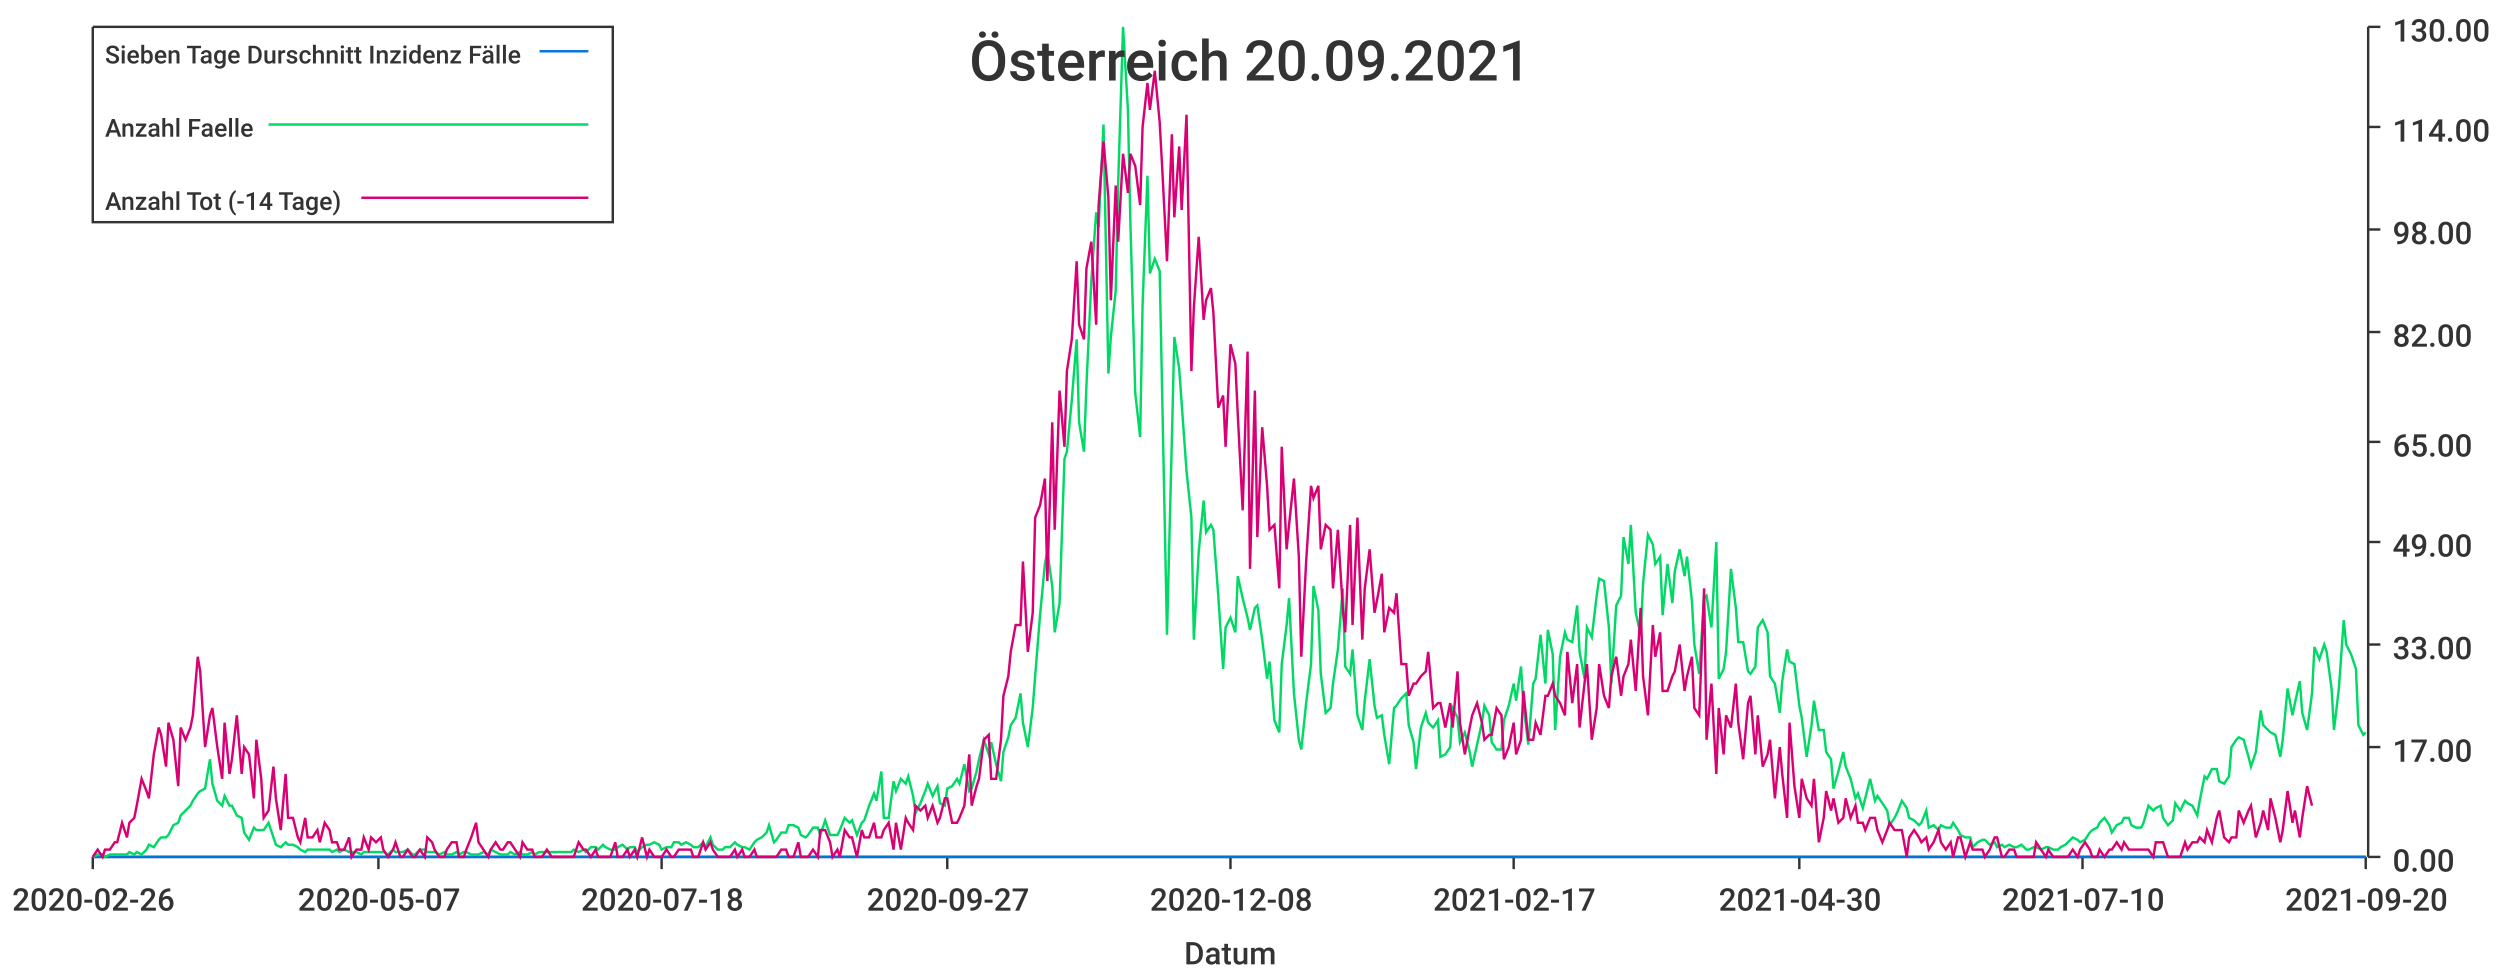
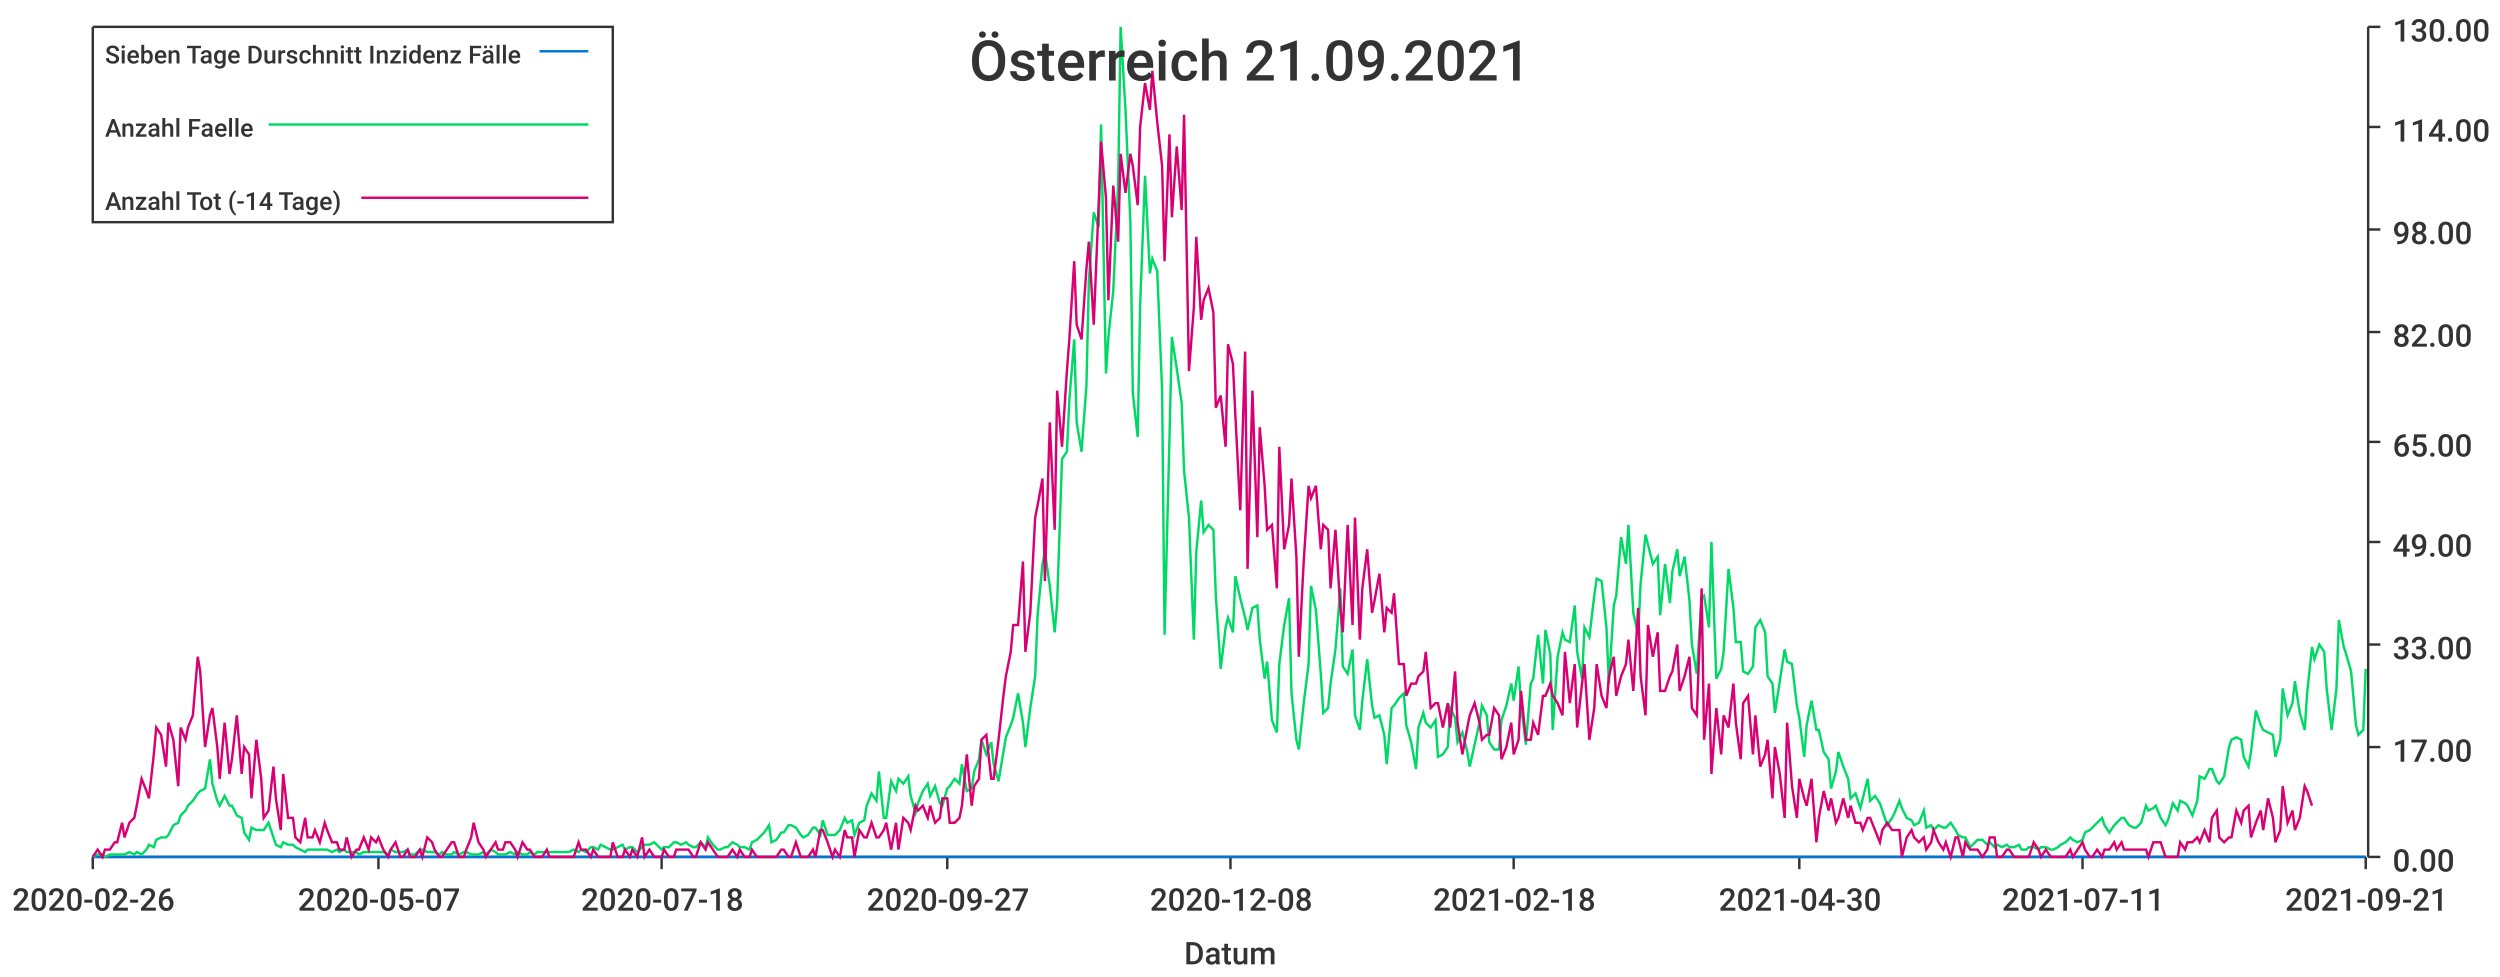
<svg xmlns="http://www.w3.org/2000/svg" width="1024" height="400">\n<path d="M 0 0 L 1024 0 L 1024 400 L 0 400 L 0 0" style="stroke-width:0;stroke:rgba(255,255,255,1.0);fill:rgba(255,255,255,1.0)" />
  <path d="M 38 11 L 969 11 L 969 351 L 38 351 L 38 11" style="stroke-width:0;stroke:rgba(255,255,255,1.0);fill:rgba(255,255,255,1.0)" />
  <path d="M 38 351 L 969 351" style="stroke-width:1;stroke:rgba(51,51,51,1.0);fill:none" />
  <path d="M 38 351 L 38 356" style="stroke-width:1;stroke:rgba(51,51,51,1.0);fill:none" />
  <text x="5" y="373" style="stroke-width:0;stroke:none;fill:rgba(51,51,51,1.0);font-size:12.8px;font-family:'Roboto Medium',sans-serif">2020-02-26</text>
  <path d="M 155 351 L 155 356" style="stroke-width:1;stroke:rgba(51,51,51,1.0);fill:none" />
  <text x="122" y="373" style="stroke-width:0;stroke:none;fill:rgba(51,51,51,1.0);font-size:12.8px;font-family:'Roboto Medium',sans-serif">2020-05-07</text>
  <path d="M 271 351 L 271 356" style="stroke-width:1;stroke:rgba(51,51,51,1.0);fill:none" />
  <text x="238" y="373" style="stroke-width:0;stroke:none;fill:rgba(51,51,51,1.0);font-size:12.8px;font-family:'Roboto Medium',sans-serif">2020-07-18</text>
  <path d="M 388 351 L 388 356" style="stroke-width:1;stroke:rgba(51,51,51,1.0);fill:none" />
  <text x="355" y="373" style="stroke-width:0;stroke:none;fill:rgba(51,51,51,1.0);font-size:12.8px;font-family:'Roboto Medium',sans-serif">2020-09-27</text>
  <path d="M 504 351 L 504 356" style="stroke-width:1;stroke:rgba(51,51,51,1.0);fill:none" />
  <text x="471" y="373" style="stroke-width:0;stroke:none;fill:rgba(51,51,51,1.0);font-size:12.8px;font-family:'Roboto Medium',sans-serif">2020-12-08</text>
  <path d="M 620 351 L 620 356" style="stroke-width:1;stroke:rgba(51,51,51,1.0);fill:none" />
-   <text x="587" y="373" style="stroke-width:0;stroke:none;fill:rgba(51,51,51,1.0);font-size:12.8px;font-family:'Roboto Medium',sans-serif">2021-02-17</text>
+   <text x="587" y="373" style="stroke-width:0;stroke:none;fill:rgba(51,51,51,1.0);font-size:12.8px;font-family:'Roboto Medium',sans-serif">2021-02-18</text>
  <path d="M 737 351 L 737 356" style="stroke-width:1;stroke:rgba(51,51,51,1.0);fill:none" />
  <text x="704" y="373" style="stroke-width:0;stroke:none;fill:rgba(51,51,51,1.0);font-size:12.8px;font-family:'Roboto Medium',sans-serif">2021-04-30</text>
  <path d="M 853 351 L 853 356" style="stroke-width:1;stroke:rgba(51,51,51,1.0);fill:none" />
-   <text x="820" y="373" style="stroke-width:0;stroke:none;fill:rgba(51,51,51,1.0);font-size:12.8px;font-family:'Roboto Medium',sans-serif">2021-07-10</text>
+   <text x="820" y="373" style="stroke-width:0;stroke:none;fill:rgba(51,51,51,1.0);font-size:12.8px;font-family:'Roboto Medium',sans-serif">2021-07-11</text>
  <path d="M 969 351 L 969 356" style="stroke-width:1;stroke:rgba(51,51,51,1.0);fill:none" />
-   <text x="936" y="373" style="stroke-width:0;stroke:none;fill:rgba(51,51,51,1.0);font-size:12.8px;font-family:'Roboto Medium',sans-serif">2021-09-20</text>
+   <text x="936" y="373" style="stroke-width:0;stroke:none;fill:rgba(51,51,51,1.0);font-size:12.8px;font-family:'Roboto Medium',sans-serif">2021-09-21</text>
  <text x="485" y="395" style="stroke-width:0;stroke:none;fill:rgba(51,51,51,1.0);font-size:12.8px;font-family:'Roboto Medium',sans-serif">Datum</text>
  <path d="M 970 351 L 970 11" style="stroke-width:1;stroke:rgba(51,51,51,1.0);fill:none" />
  <path d="M 970 351 L 975 351" style="stroke-width:1;stroke:rgba(51,51,51,1.0);fill:none" />
  <text x="980" y="357" style="stroke-width:0;stroke:none;fill:rgba(51,51,51,1.0);font-size:12.8px;font-family:'Roboto Medium',sans-serif">0.00</text>
  <path d="M 970 306 L 975 306" style="stroke-width:1;stroke:rgba(51,51,51,1.0);fill:none" />
  <text x="980" y="312" style="stroke-width:0;stroke:none;fill:rgba(51,51,51,1.0);font-size:12.8px;font-family:'Roboto Medium',sans-serif">17.00</text>
  <path d="M 970 264 L 975 264" style="stroke-width:1;stroke:rgba(51,51,51,1.0);fill:none" />
  <text x="980" y="270" style="stroke-width:0;stroke:none;fill:rgba(51,51,51,1.0);font-size:12.8px;font-family:'Roboto Medium',sans-serif">33.00</text>
  <path d="M 970 222 L 975 222" style="stroke-width:1;stroke:rgba(51,51,51,1.0);fill:none" />
  <text x="980" y="228" style="stroke-width:0;stroke:none;fill:rgba(51,51,51,1.0);font-size:12.8px;font-family:'Roboto Medium',sans-serif">49.00</text>
  <path d="M 970 181 L 975 181" style="stroke-width:1;stroke:rgba(51,51,51,1.0);fill:none" />
  <text x="980" y="187" style="stroke-width:0;stroke:none;fill:rgba(51,51,51,1.0);font-size:12.8px;font-family:'Roboto Medium',sans-serif">65.00</text>
  <path d="M 970 136 L 975 136" style="stroke-width:1;stroke:rgba(51,51,51,1.0);fill:none" />
  <text x="980" y="142" style="stroke-width:0;stroke:none;fill:rgba(51,51,51,1.0);font-size:12.8px;font-family:'Roboto Medium',sans-serif">82.00</text>
  <path d="M 970 94 L 975 94" style="stroke-width:1;stroke:rgba(51,51,51,1.0);fill:none" />
  <text x="980" y="100" style="stroke-width:0;stroke:none;fill:rgba(51,51,51,1.0);font-size:12.8px;font-family:'Roboto Medium',sans-serif">98.00</text>
  <path d="M 970 52 L 975 52" style="stroke-width:1;stroke:rgba(51,51,51,1.0);fill:none" />
  <text x="980" y="58" style="stroke-width:0;stroke:none;fill:rgba(51,51,51,1.0);font-size:12.8px;font-family:'Roboto Medium',sans-serif">114.00</text>
  <path d="M 970 11 L 975 11" style="stroke-width:1;stroke:rgba(51,51,51,1.0);fill:none" />
  <text x="980" y="17" style="stroke-width:0;stroke:none;fill:rgba(51,51,51,1.0);font-size:12.8px;font-family:'Roboto Medium',sans-serif">130.00</text>
-   <path d="M 38 351 L 40 351 L 42 351 L 43 351 L 45 351 L 47 351 L 48 351 L 50 351 L 52 351 L 53 351 L 55 351 L 56 351 L 58 351 L 60 351 L 61 351 L 63 351 L 65 351 L 66 351 L 68 351 L 69 351 L 71 351 L 73 351 L 74 351 L 76 351 L 78 351 L 79 351 L 81 351 L 82 351 L 84 351 L 86 351 L 87 351 L 89 351 L 91 351 L 92 351 L 94 351 L 95 351 L 97 351 L 99 351 L 100 351 L 102 351 L 104 351 L 105 351 L 107 351 L 108 351 L 110 351 L 112 351 L 113 351 L 115 351 L 117 351 L 118 351 L 120 351 L 122 351 L 123 351 L 125 351 L 126 351 L 128 351 L 130 351 L 131 351 L 133 351 L 135 351 L 136 351 L 138 351 L 139 351 L 141 351 L 143 351 L 144 351 L 146 351 L 148 351 L 149 351 L 151 351 L 152 351 L 154 351 L 156 351 L 157 351 L 159 351 L 161 351 L 162 351 L 164 351 L 165 351 L 167 351 L 169 351 L 170 351 L 172 351 L 174 351 L 175 351 L 177 351 L 178 351 L 180 351 L 182 351 L 183 351 L 185 351 L 187 351 L 188 351 L 190 351 L 191 351 L 193 351 L 195 351 L 196 351 L 198 351 L 200 351 L 201 351 L 203 351 L 205 351 L 206 351 L 208 351 L 209 351 L 211 351 L 213 351 L 214 351 L 216 351 L 218 351 L 219 351 L 221 351 L 222 351 L 224 351 L 226 351 L 227 351 L 229 351 L 231 351 L 232 351 L 234 351 L 235 351 L 237 351 L 239 351 L 240 351 L 242 351 L 244 351 L 245 351 L 247 351 L 248 351 L 250 351 L 252 351 L 253 351 L 255 351 L 257 351 L 258 351 L 260 351 L 261 351 L 263 351 L 265 351 L 266 351 L 268 351 L 270 351 L 271 351 L 273 351 L 275 351 L 276 351 L 278 351 L 279 351 L 281 351 L 283 351 L 284 351 L 286 351 L 288 351 L 289 351 L 291 351 L 292 351 L 294 351 L 296 351 L 297 351 L 299 351 L 301 351 L 302 351 L 304 351 L 305 351 L 307 351 L 309 351 L 310 351 L 312 351 L 314 351 L 315 351 L 317 351 L 318 351 L 320 351 L 322 351 L 323 351 L 325 351 L 327 351 L 328 351 L 330 351 L 331 351 L 333 351 L 335 351 L 336 351 L 338 351 L 340 351 L 341 351 L 343 351 L 344 351 L 346 351 L 348 351 L 349 351 L 351 351 L 353 351 L 354 351 L 356 351 L 358 351 L 359 351 L 361 351 L 362 351 L 364 351 L 366 351 L 367 351 L 369 351 L 371 351 L 372 351 L 374 351 L 375 351 L 377 351 L 379 351 L 380 351 L 382 351 L 384 351 L 385 351 L 387 351 L 388 351 L 390 351 L 392 351 L 393 351 L 395 351 L 397 351 L 398 351 L 400 351 L 401 351 L 403 351 L 405 351 L 406 351 L 408 351 L 410 351 L 411 351 L 413 351 L 414 351 L 416 351 L 418 351 L 419 351 L 421 351 L 423 351 L 424 351 L 426 351 L 428 351 L 429 351 L 431 351 L 432 351 L 434 351 L 436 351 L 437 351 L 439 351 L 441 351 L 442 351 L 444 351 L 445 351 L 447 351 L 449 351 L 450 351 L 452 351 L 454 351 L 455 351 L 457 351 L 458 351 L 460 351 L 462 351 L 463 351 L 465 351 L 467 351 L 468 351 L 470 351 L 471 351 L 473 351 L 475 351 L 476 351 L 478 351 L 480 351 L 481 351 L 483 351 L 484 351 L 486 351 L 488 351 L 489 351 L 491 351 L 493 351 L 494 351 L 496 351 L 497 351 L 499 351 L 501 351 L 502 351 L 504 351 L 506 351 L 507 351 L 509 351 L 511 351 L 512 351 L 514 351 L 515 351 L 517 351 L 519 351 L 520 351 L 522 351 L 524 351 L 525 351 L 527 351 L 528 351 L 530 351 L 532 351 L 533 351 L 535 351 L 537 351 L 538 351 L 540 351 L 541 351 L 543 351 L 545 351 L 546 351 L 548 351 L 550 351 L 551 351 L 553 351 L 554 351 L 556 351 L 558 351 L 559 351 L 561 351 L 563 351 L 564 351 L 566 351 L 567 351 L 569 351 L 571 351 L 572 351 L 574 351 L 576 351 L 577 351 L 579 351 L 580 351 L 582 351 L 584 351 L 585 351 L 587 351 L 589 351 L 590 351 L 592 351 L 594 351 L 595 351 L 597 351 L 598 351 L 600 351 L 602 351 L 603 351 L 605 351 L 607 351 L 608 351 L 610 351 L 611 351 L 613 351 L 615 351 L 616 351 L 618 351 L 620 351 L 621 351 L 623 351 L 624 351 L 626 351 L 628 351 L 629 351 L 631 351 L 633 351 L 634 351 L 636 351 L 637 351 L 639 351 L 641 351 L 642 351 L 644 351 L 646 351 L 647 351 L 649 351 L 650 351 L 652 351 L 654 351 L 655 351 L 657 351 L 659 351 L 660 351 L 662 351 L 664 351 L 665 351 L 667 351 L 668 351 L 670 351 L 672 351 L 673 351 L 675 351 L 677 351 L 678 351 L 680 351 L 681 351 L 683 351 L 685 351 L 686 351 L 688 351 L 690 351 L 691 351 L 693 351 L 694 351 L 696 351 L 698 351 L 699 351 L 701 351 L 703 351 L 704 351 L 706 351 L 707 351 L 709 351 L 711 351 L 712 351 L 714 351 L 716 351 L 717 351 L 719 351 L 720 351 L 722 351 L 724 351 L 725 351 L 727 351 L 729 351 L 730 351 L 732 351 L 733 351 L 735 351 L 737 351 L 738 351 L 740 351 L 742 351 L 743 351 L 745 351 L 747 351 L 748 351 L 750 351 L 751 351 L 753 351 L 755 351 L 756 351 L 758 351 L 760 351 L 761 351 L 763 351 L 764 351 L 766 351 L 768 351 L 769 351 L 771 351 L 773 351 L 774 351 L 776 351 L 777 351 L 779 351 L 781 351 L 782 351 L 784 351 L 786 351 L 787 351 L 789 351 L 790 351 L 792 351 L 794 351 L 795 351 L 797 351 L 799 351 L 800 351 L 802 351 L 803 351 L 805 351 L 807 351 L 808 351 L 810 351 L 812 351 L 813 351 L 815 351 L 817 351 L 818 351 L 820 351 L 821 351 L 823 351 L 825 351 L 826 351 L 828 351 L 830 351 L 831 351 L 833 351 L 834 351 L 836 351 L 838 351 L 839 351 L 841 351 L 843 351 L 844 351 L 846 351 L 847 351 L 849 351 L 851 351 L 852 351 L 854 351 L 856 351 L 857 351 L 859 351 L 860 351 L 862 351 L 864 351 L 865 351 L 867 351 L 869 351 L 870 351 L 872 351 L 873 351 L 875 351 L 877 351 L 878 351 L 880 351 L 882 351 L 883 351 L 885 351 L 886 351 L 888 351 L 890 351 L 891 351 L 893 351 L 895 351 L 896 351 L 898 351 L 900 351 L 901 351 L 903 351 L 904 351 L 906 351 L 908 351 L 909 351 L 911 351 L 913 351 L 914 351 L 916 351 L 917 351 L 919 351 L 921 351 L 922 351 L 924 351 L 926 351 L 927 351 L 929 351 L 930 351 L 932 351 L 934 351 L 935 351 L 937 351 L 939 351 L 940 351 L 942 351 L 943 351 L 945 351 L 947 351 L 948 351 L 950 351 L 952 351 L 953 351 L 955 351 L 956 351 L 958 351 L 960 351 L 961 351 L 963 351 L 965 351 L 966 351 L 968 351 L 969 351" style="stroke-width:1;stroke:rgba(0,116,217,1.0);fill:none" />
-   <path d="M 38 351 L 40 350 L 42 350 L 43 351 L 45 350 L 47 350 L 48 350 L 50 350 L 52 350 L 53 349 L 55 350 L 56 349 L 58 350 L 60 348 L 61 346 L 63 347 L 65 344 L 66 343 L 68 343 L 69 342 L 71 338 L 73 337 L 74 334 L 76 332 L 78 330 L 79 328 L 81 325 L 82 324 L 84 323 L 86 311 L 87 321 L 89 328 L 91 330 L 92 326 L 94 330 L 95 330 L 97 334 L 99 335 L 100 341 L 102 344 L 104 339 L 105 340 L 107 340 L 108 340 L 110 337 L 112 343 L 113 346 L 115 347 L 117 345 L 118 346 L 120 346 L 122 347 L 123 348 L 125 349 L 126 348 L 128 348 L 130 348 L 131 348 L 133 348 L 135 348 L 136 349 L 138 348 L 139 349 L 141 348 L 143 349 L 144 349 L 146 349 L 148 350 L 149 349 L 151 349 L 152 349 L 154 349 L 156 349 L 157 349 L 159 350 L 161 348 L 162 349 L 164 349 L 165 349 L 167 348 L 169 350 L 170 350 L 172 348 L 174 348 L 175 349 L 177 349 L 178 349 L 180 350 L 182 349 L 183 350 L 185 350 L 187 349 L 188 350 L 190 349 L 191 349 L 193 350 L 195 350 L 196 350 L 198 349 L 200 350 L 201 348 L 203 349 L 205 350 L 206 350 L 208 350 L 209 349 L 211 350 L 213 349 L 214 350 L 216 350 L 218 349 L 219 350 L 221 349 L 222 349 L 224 349 L 226 349 L 227 349 L 229 349 L 231 349 L 232 349 L 234 349 L 235 348 L 237 349 L 239 348 L 240 349 L 242 347 L 244 347 L 245 348 L 247 346 L 248 347 L 250 348 L 252 348 L 253 347 L 255 346 L 257 348 L 258 347 L 260 347 L 261 349 L 263 347 L 265 346 L 266 346 L 268 345 L 270 346 L 271 348 L 273 347 L 275 347 L 276 345 L 278 345 L 279 346 L 281 345 L 283 346 L 284 347 L 286 347 L 288 345 L 289 347 L 291 343 L 292 346 L 294 348 L 296 348 L 297 347 L 299 347 L 301 345 L 302 346 L 304 347 L 305 347 L 307 348 L 309 345 L 310 344 L 312 343 L 314 341 L 315 338 L 317 345 L 318 344 L 320 341 L 322 341 L 323 338 L 325 338 L 327 339 L 328 342 L 330 343 L 331 342 L 333 339 L 335 339 L 336 342 L 338 336 L 340 342 L 341 342 L 343 342 L 344 340 L 346 335 L 348 337 L 349 336 L 351 342 L 353 337 L 354 336 L 356 330 L 358 325 L 359 328 L 361 316 L 362 335 L 364 335 L 366 320 L 367 324 L 369 319 L 371 321 L 372 318 L 374 326 L 375 333 L 377 329 L 379 324 L 380 321 L 382 326 L 384 322 L 385 329 L 387 330 L 388 323 L 390 322 L 392 319 L 393 321 L 395 313 L 397 324 L 398 323 L 400 316 L 401 311 L 403 303 L 405 309 L 406 304 L 408 313 L 410 320 L 411 308 L 413 302 L 414 297 L 416 294 L 418 284 L 419 296 L 421 306 L 423 290 L 424 277 L 426 252 L 428 231 L 429 226 L 431 240 L 432 259 L 434 247 L 436 188 L 437 185 L 439 164 L 441 139 L 442 173 L 444 185 L 445 158 L 447 115 L 449 87 L 450 93 L 452 51 L 454 153 L 455 138 L 457 119 L 458 75 L 460 11 L 462 45 L 463 91 L 465 161 L 467 179 L 468 125 L 470 72 L 471 112 L 473 106 L 475 111 L 476 160 L 478 260 L 480 180 L 481 138 L 483 151 L 484 165 L 486 193 L 488 212 L 489 262 L 491 226 L 493 205 L 494 218 L 496 215 L 497 217 L 499 244 L 501 274 L 502 257 L 504 253 L 506 259 L 507 236 L 509 245 L 511 253 L 512 258 L 514 249 L 515 248 L 517 262 L 519 278 L 520 271 L 522 295 L 524 300 L 525 272 L 527 256 L 528 245 L 530 284 L 532 303 L 533 307 L 535 288 L 537 272 L 538 240 L 540 250 L 541 276 L 543 292 L 545 290 L 546 280 L 548 266 L 550 241 L 551 273 L 553 276 L 554 266 L 556 293 L 558 299 L 559 287 L 561 270 L 563 289 L 564 294 L 566 293 L 567 301 L 569 313 L 571 290 L 572 289 L 574 286 L 576 284 L 577 297 L 579 304 L 580 315 L 582 298 L 584 292 L 585 296 L 587 298 L 589 295 L 590 310 L 592 309 L 594 306 L 595 290 L 597 294 L 598 304 L 600 300 L 602 308 L 603 314 L 605 305 L 607 296 L 608 289 L 610 293 L 611 304 L 613 307 L 615 307 L 616 295 L 618 289 L 620 280 L 621 287 L 623 273 L 624 289 L 626 305 L 628 280 L 629 278 L 631 260 L 633 280 L 634 258 L 636 268 L 637 299 L 639 269 L 641 259 L 642 262 L 644 263 L 646 248 L 647 267 L 649 278 L 650 257 L 652 261 L 654 244 L 655 237 L 657 238 L 659 257 L 660 280 L 662 248 L 664 244 L 665 220 L 667 231 L 668 215 L 670 251 L 672 260 L 673 239 L 675 219 L 677 223 L 678 231 L 680 228 L 681 252 L 683 231 L 685 247 L 686 234 L 688 225 L 690 236 L 691 228 L 693 246 L 694 264 L 696 276 L 698 245 L 699 244 L 701 257 L 703 222 L 704 278 L 706 274 L 707 267 L 709 233 L 711 249 L 712 263 L 714 263 L 716 275 L 717 276 L 719 273 L 720 257 L 722 254 L 724 259 L 725 277 L 727 280 L 729 292 L 730 279 L 732 266 L 733 271 L 735 272 L 737 289 L 738 294 L 740 310 L 742 297 L 743 287 L 745 299 L 747 299 L 748 308 L 750 311 L 751 323 L 753 316 L 755 308 L 756 314 L 758 319 L 760 327 L 761 325 L 763 331 L 764 327 L 766 319 L 768 328 L 769 326 L 771 329 L 773 332 L 774 338 L 776 335 L 777 333 L 779 328 L 781 331 L 782 335 L 784 336 L 786 338 L 787 337 L 789 332 L 790 339 L 792 338 L 794 340 L 795 338 L 797 339 L 799 339 L 800 337 L 802 340 L 803 342 L 805 343 L 807 343 L 808 347 L 810 345 L 812 344 L 813 344 L 815 346 L 817 345 L 818 347 L 820 346 L 821 347 L 823 346 L 825 347 L 826 347 L 828 346 L 830 348 L 831 348 L 833 347 L 834 347 L 836 348 L 838 347 L 839 347 L 841 348 L 843 348 L 844 347 L 846 346 L 847 345 L 849 343 L 851 344 L 852 345 L 854 344 L 856 341 L 857 340 L 859 339 L 860 337 L 862 335 L 864 338 L 865 341 L 867 338 L 869 337 L 870 335 L 872 335 L 873 338 L 875 339 L 877 339 L 878 337 L 880 330 L 882 332 L 883 331 L 885 330 L 886 335 L 888 338 L 890 336 L 891 329 L 893 332 L 895 328 L 896 329 L 898 330 L 900 334 L 901 328 L 903 318 L 904 319 L 906 315 L 908 315 L 909 320 L 911 321 L 913 318 L 914 306 L 916 303 L 917 302 L 919 303 L 921 310 L 922 314 L 924 308 L 926 291 L 927 297 L 929 299 L 930 300 L 932 301 L 934 310 L 935 303 L 937 282 L 939 293 L 940 288 L 942 279 L 943 292 L 945 299 L 947 284 L 948 265 L 950 270 L 952 264 L 953 267 L 955 282 L 956 299 L 958 282 L 960 254 L 961 264 L 963 268 L 965 274 L 966 297 L 968 301 L 969 300" style="stroke-width:1;stroke:rgba(0,217,101,1.0);fill:none" />
-   <path d="M 38 351 L 40 348 L 42 351 L 43 348 L 45 348 L 47 345 L 48 345 L 50 337 L 52 343 L 53 337 L 55 335 L 56 330 L 58 319 L 60 324 L 61 327 L 63 309 L 65 298 L 66 301 L 68 314 L 69 296 L 71 303 L 73 322 L 74 298 L 76 303 L 78 298 L 79 293 L 81 269 L 82 275 L 84 306 L 86 293 L 87 290 L 89 306 L 91 319 L 92 296 L 94 317 L 95 311 L 97 293 L 99 317 L 100 306 L 102 309 L 104 327 L 105 303 L 107 319 L 108 335 L 110 332 L 112 314 L 113 327 L 115 340 L 117 317 L 118 335 L 120 335 L 122 343 L 123 345 L 125 335 L 126 343 L 128 343 L 130 340 L 131 345 L 133 337 L 135 340 L 136 345 L 138 345 L 139 348 L 141 348 L 143 343 L 144 351 L 146 348 L 148 348 L 149 343 L 151 348 L 152 343 L 154 345 L 156 343 L 157 348 L 159 351 L 161 348 L 162 345 L 164 351 L 165 351 L 167 348 L 169 351 L 170 351 L 172 348 L 174 351 L 175 343 L 177 345 L 178 348 L 180 351 L 182 351 L 183 348 L 185 345 L 187 345 L 188 351 L 190 351 L 191 348 L 193 343 L 195 337 L 196 345 L 198 348 L 200 351 L 201 348 L 203 345 L 205 348 L 206 348 L 208 345 L 209 345 L 211 348 L 213 351 L 214 345 L 216 348 L 218 348 L 219 351 L 221 351 L 222 351 L 224 348 L 226 351 L 227 351 L 229 351 L 231 351 L 232 351 L 234 351 L 235 351 L 237 345 L 239 348 L 240 348 L 242 351 L 244 348 L 245 351 L 247 351 L 248 351 L 250 351 L 252 345 L 253 351 L 255 351 L 257 348 L 258 351 L 260 348 L 261 351 L 263 343 L 265 351 L 266 348 L 268 351 L 270 351 L 271 351 L 273 348 L 275 351 L 276 351 L 278 348 L 279 348 L 281 348 L 283 348 L 284 351 L 286 351 L 288 345 L 289 348 L 291 345 L 292 348 L 294 351 L 296 351 L 297 351 L 299 351 L 301 348 L 302 351 L 304 348 L 305 351 L 307 351 L 309 348 L 310 351 L 312 351 L 314 351 L 315 351 L 317 351 L 318 351 L 320 348 L 322 348 L 323 351 L 325 351 L 327 345 L 328 351 L 330 351 L 331 351 L 333 348 L 335 351 L 336 340 L 338 340 L 340 345 L 341 351 L 343 348 L 344 351 L 346 340 L 348 343 L 349 343 L 351 351 L 353 340 L 354 343 L 356 343 L 358 337 L 359 343 L 361 343 L 362 340 L 364 337 L 366 348 L 367 337 L 369 348 L 371 335 L 372 337 L 374 340 L 375 330 L 377 332 L 379 330 L 380 335 L 382 330 L 384 337 L 385 335 L 387 327 L 388 327 L 390 337 L 392 337 L 393 335 L 395 330 L 397 309 L 398 330 L 400 322 L 401 319 L 403 303 L 405 301 L 406 319 L 408 319 L 410 303 L 411 285 L 413 277 L 414 267 L 416 256 L 418 256 L 419 230 L 421 267 L 423 251 L 424 212 L 426 207 L 428 196 L 429 238 L 431 173 L 432 217 L 434 160 L 436 183 L 437 152 L 439 139 L 441 107 L 442 133 L 444 139 L 445 110 L 447 99 L 449 133 L 450 84 L 452 58 L 454 81 L 455 123 L 457 76 L 458 99 L 460 63 L 462 79 L 463 63 L 465 68 L 467 84 L 468 52 L 470 34 L 471 45 L 473 29 L 475 50 L 476 68 L 478 107 L 480 55 L 481 89 L 483 60 L 484 86 L 486 47 L 488 152 L 489 126 L 491 97 L 493 131 L 494 123 L 496 118 L 497 128 L 499 167 L 501 162 L 502 183 L 504 141 L 506 149 L 507 170 L 509 209 L 511 144 L 512 233 L 514 160 L 515 220 L 517 175 L 519 199 L 520 217 L 522 215 L 524 241 L 525 183 L 527 225 L 528 215 L 530 196 L 532 228 L 533 269 L 535 230 L 537 199 L 538 204 L 540 199 L 541 225 L 543 215 L 545 217 L 546 241 L 548 217 L 550 249 L 551 259 L 553 215 L 554 256 L 556 212 L 558 262 L 559 241 L 561 225 L 563 251 L 564 246 L 566 235 L 567 259 L 569 249 L 571 251 L 572 243 L 574 272 L 576 272 L 577 285 L 579 280 L 580 280 L 582 277 L 584 275 L 585 267 L 587 290 L 589 288 L 590 288 L 592 298 L 594 288 L 595 298 L 597 275 L 598 296 L 600 309 L 602 298 L 603 293 L 605 288 L 607 296 L 608 303 L 610 301 L 611 301 L 613 290 L 615 293 L 616 311 L 618 306 L 620 296 L 621 309 L 623 303 L 624 283 L 626 303 L 628 303 L 629 296 L 631 301 L 633 285 L 634 285 L 636 280 L 637 285 L 639 288 L 641 293 L 642 267 L 644 288 L 646 272 L 647 298 L 649 280 L 650 272 L 652 303 L 654 290 L 655 272 L 657 285 L 659 290 L 660 277 L 662 269 L 664 285 L 665 277 L 667 272 L 668 262 L 670 283 L 672 249 L 673 277 L 675 293 L 677 256 L 678 269 L 680 259 L 681 283 L 683 283 L 685 277 L 686 275 L 688 264 L 690 283 L 691 277 L 693 269 L 694 290 L 696 293 L 698 241 L 699 303 L 701 280 L 703 317 L 704 290 L 706 309 L 707 293 L 709 298 L 711 280 L 712 296 L 714 311 L 716 288 L 717 285 L 719 309 L 720 293 L 722 314 L 724 309 L 725 303 L 727 327 L 729 306 L 730 317 L 732 335 L 733 296 L 735 322 L 737 335 L 738 319 L 740 327 L 742 330 L 743 319 L 745 345 L 747 335 L 748 324 L 750 332 L 751 327 L 753 337 L 755 335 L 756 327 L 758 335 L 760 330 L 761 337 L 763 337 L 764 340 L 766 335 L 768 335 L 769 340 L 771 345 L 773 340 L 774 337 L 776 340 L 777 340 L 779 340 L 781 351 L 782 343 L 784 340 L 786 343 L 787 345 L 789 343 L 790 348 L 792 345 L 794 340 L 795 345 L 797 348 L 799 345 L 800 351 L 802 343 L 803 343 L 805 351 L 807 345 L 808 348 L 810 348 L 812 348 L 813 351 L 815 348 L 817 343 L 818 343 L 820 351 L 821 351 L 823 348 L 825 348 L 826 351 L 828 351 L 830 351 L 831 351 L 833 351 L 834 345 L 836 348 L 838 351 L 839 348 L 841 351 L 843 351 L 844 351 L 846 351 L 847 351 L 849 348 L 851 351 L 852 348 L 854 345 L 856 348 L 857 351 L 859 351 L 860 348 L 862 351 L 864 348 L 865 348 L 867 345 L 869 348 L 870 345 L 872 348 L 873 348 L 875 348 L 877 348 L 878 348 L 880 348 L 882 351 L 883 345 L 885 345 L 886 345 L 888 351 L 890 351 L 891 351 L 893 351 L 895 345 L 896 348 L 898 345 L 900 345 L 901 343 L 903 345 L 904 340 L 906 345 L 908 335 L 909 332 L 911 343 L 913 345 L 914 343 L 916 343 L 917 332 L 919 337 L 921 332 L 922 330 L 924 343 L 926 337 L 927 332 L 929 340 L 930 327 L 932 335 L 934 345 L 935 340 L 937 324 L 939 337 L 940 332 L 942 343 L 943 335 L 945 322 L 947 330" style="stroke-width:1;stroke:rgba(217,0,116,1.0);fill:none" />
-   <text x="397" y="33" style="stroke-width:0;stroke:none;fill:rgba(51,51,51,1.0);font-size:23.0px;font-family:'Roboto Medium',sans-serif">Österreich 20.09.2021</text>
+   <path d="M 38 351 L 40 351 L 42 351 L 43 351 L 45 351 L 47 351 L 48 351 L 50 351 L 51 351 L 53 351 L 55 351 L 56 351 L 58 351 L 60 351 L 61 351 L 63 351 L 64 351 L 66 351 L 68 351 L 69 351 L 71 351 L 73 351 L 74 351 L 76 351 L 77 351 L 79 351 L 81 351 L 82 351 L 84 351 L 86 351 L 87 351 L 89 351 L 90 351 L 92 351 L 94 351 L 95 351 L 97 351 L 99 351 L 100 351 L 102 351 L 103 351 L 105 351 L 107 351 L 108 351 L 110 351 L 112 351 L 113 351 L 115 351 L 116 351 L 118 351 L 120 351 L 121 351 L 123 351 L 125 351 L 126 351 L 128 351 L 129 351 L 131 351 L 133 351 L 134 351 L 136 351 L 138 351 L 139 351 L 141 351 L 142 351 L 144 351 L 146 351 L 147 351 L 149 351 L 151 351 L 152 351 L 154 351 L 155 351 L 157 351 L 159 351 L 160 351 L 162 351 L 164 351 L 165 351 L 167 351 L 168 351 L 170 351 L 172 351 L 173 351 L 175 351 L 177 351 L 178 351 L 180 351 L 181 351 L 183 351 L 185 351 L 186 351 L 188 351 L 190 351 L 191 351 L 193 351 L 194 351 L 196 351 L 198 351 L 199 351 L 201 351 L 203 351 L 204 351 L 206 351 L 207 351 L 209 351 L 211 351 L 212 351 L 214 351 L 216 351 L 217 351 L 219 351 L 220 351 L 222 351 L 224 351 L 225 351 L 227 351 L 229 351 L 230 351 L 232 351 L 233 351 L 235 351 L 237 351 L 238 351 L 240 351 L 242 351 L 243 351 L 245 351 L 246 351 L 248 351 L 250 351 L 251 351 L 253 351 L 255 351 L 256 351 L 258 351 L 259 351 L 261 351 L 263 351 L 264 351 L 266 351 L 268 351 L 269 351 L 271 351 L 272 351 L 274 351 L 276 351 L 277 351 L 279 351 L 281 351 L 282 351 L 284 351 L 285 351 L 287 351 L 289 351 L 290 351 L 292 351 L 294 351 L 295 351 L 297 351 L 298 351 L 300 351 L 302 351 L 303 351 L 305 351 L 307 351 L 308 351 L 310 351 L 311 351 L 313 351 L 315 351 L 316 351 L 318 351 L 320 351 L 321 351 L 323 351 L 324 351 L 326 351 L 328 351 L 329 351 L 331 351 L 333 351 L 334 351 L 336 351 L 337 351 L 339 351 L 341 351 L 342 351 L 344 351 L 346 351 L 347 351 L 349 351 L 350 351 L 352 351 L 354 351 L 355 351 L 357 351 L 359 351 L 360 351 L 362 351 L 363 351 L 365 351 L 367 351 L 368 351 L 370 351 L 372 351 L 373 351 L 375 351 L 376 351 L 378 351 L 380 351 L 381 351 L 383 351 L 385 351 L 386 351 L 388 351 L 389 351 L 391 351 L 393 351 L 394 351 L 396 351 L 398 351 L 399 351 L 401 351 L 402 351 L 404 351 L 406 351 L 407 351 L 409 351 L 411 351 L 412 351 L 414 351 L 415 351 L 417 351 L 419 351 L 420 351 L 422 351 L 424 351 L 425 351 L 427 351 L 428 351 L 430 351 L 432 351 L 433 351 L 435 351 L 437 351 L 438 351 L 440 351 L 441 351 L 443 351 L 445 351 L 446 351 L 448 351 L 450 351 L 451 351 L 453 351 L 454 351 L 456 351 L 458 351 L 459 351 L 461 351 L 463 351 L 464 351 L 466 351 L 467 351 L 469 351 L 471 351 L 472 351 L 474 351 L 476 351 L 477 351 L 479 351 L 480 351 L 482 351 L 484 351 L 485 351 L 487 351 L 489 351 L 490 351 L 492 351 L 493 351 L 495 351 L 497 351 L 498 351 L 500 351 L 502 351 L 503 351 L 505 351 L 506 351 L 508 351 L 510 351 L 511 351 L 513 351 L 515 351 L 516 351 L 518 351 L 519 351 L 521 351 L 523 351 L 524 351 L 526 351 L 528 351 L 529 351 L 531 351 L 532 351 L 534 351 L 536 351 L 537 351 L 539 351 L 541 351 L 542 351 L 544 351 L 545 351 L 547 351 L 549 351 L 550 351 L 552 351 L 554 351 L 555 351 L 557 351 L 558 351 L 560 351 L 562 351 L 563 351 L 565 351 L 567 351 L 568 351 L 570 351 L 571 351 L 573 351 L 575 351 L 576 351 L 578 351 L 580 351 L 581 351 L 583 351 L 584 351 L 586 351 L 588 351 L 589 351 L 591 351 L 593 351 L 594 351 L 596 351 L 597 351 L 599 351 L 601 351 L 602 351 L 604 351 L 606 351 L 607 351 L 609 351 L 610 351 L 612 351 L 614 351 L 615 351 L 617 351 L 619 351 L 620 351 L 622 351 L 623 351 L 625 351 L 627 351 L 628 351 L 630 351 L 632 351 L 633 351 L 635 351 L 636 351 L 638 351 L 640 351 L 641 351 L 643 351 L 645 351 L 646 351 L 648 351 L 649 351 L 651 351 L 653 351 L 654 351 L 656 351 L 658 351 L 659 351 L 661 351 L 662 351 L 664 351 L 666 351 L 667 351 L 669 351 L 671 351 L 672 351 L 674 351 L 675 351 L 677 351 L 679 351 L 680 351 L 682 351 L 684 351 L 685 351 L 687 351 L 688 351 L 690 351 L 692 351 L 693 351 L 695 351 L 697 351 L 698 351 L 700 351 L 701 351 L 703 351 L 705 351 L 706 351 L 708 351 L 710 351 L 711 351 L 713 351 L 714 351 L 716 351 L 718 351 L 719 351 L 721 351 L 723 351 L 724 351 L 726 351 L 727 351 L 729 351 L 731 351 L 732 351 L 734 351 L 736 351 L 737 351 L 739 351 L 740 351 L 742 351 L 744 351 L 745 351 L 747 351 L 749 351 L 750 351 L 752 351 L 753 351 L 755 351 L 757 351 L 758 351 L 760 351 L 762 351 L 763 351 L 765 351 L 766 351 L 768 351 L 770 351 L 771 351 L 773 351 L 775 351 L 776 351 L 778 351 L 779 351 L 781 351 L 783 351 L 784 351 L 786 351 L 788 351 L 789 351 L 791 351 L 792 351 L 794 351 L 796 351 L 797 351 L 799 351 L 801 351 L 802 351 L 804 351 L 805 351 L 807 351 L 809 351 L 810 351 L 812 351 L 814 351 L 815 351 L 817 351 L 818 351 L 820 351 L 822 351 L 823 351 L 825 351 L 827 351 L 828 351 L 830 351 L 831 351 L 833 351 L 835 351 L 836 351 L 838 351 L 840 351 L 841 351 L 843 351 L 844 351 L 846 351 L 848 351 L 849 351 L 851 351 L 853 351 L 854 351 L 856 351 L 857 351 L 859 351 L 861 351 L 862 351 L 864 351 L 866 351 L 867 351 L 869 351 L 870 351 L 872 351 L 874 351 L 875 351 L 877 351 L 879 351 L 880 351 L 882 351 L 883 351 L 885 351 L 887 351 L 888 351 L 890 351 L 892 351 L 893 351 L 895 351 L 896 351 L 898 351 L 900 351 L 901 351 L 903 351 L 905 351 L 906 351 L 908 351 L 909 351 L 911 351 L 913 351 L 914 351 L 916 351 L 918 351 L 919 351 L 921 351 L 922 351 L 924 351 L 926 351 L 927 351 L 929 351 L 931 351 L 932 351 L 934 351 L 935 351 L 937 351 L 939 351 L 940 351 L 942 351 L 944 351 L 945 351 L 947 351 L 948 351 L 950 351 L 952 351 L 953 351 L 955 351 L 957 351 L 958 351 L 960 351 L 961 351 L 963 351 L 965 351 L 966 351 L 968 351 L 969 351" style="stroke-width:1;stroke:rgba(0,116,217,1.0);fill:none" />
+   <path d="M 38 351 L 40 350 L 42 350 L 43 351 L 45 350 L 47 350 L 48 350 L 50 350 L 51 350 L 53 349 L 55 350 L 56 349 L 58 350 L 60 348 L 61 346 L 63 347 L 64 344 L 66 343 L 68 343 L 69 342 L 71 338 L 73 337 L 74 334 L 76 332 L 77 330 L 79 328 L 81 325 L 82 324 L 84 323 L 86 311 L 87 321 L 89 328 L 90 330 L 92 326 L 94 330 L 95 330 L 97 334 L 99 335 L 100 341 L 102 344 L 103 339 L 105 340 L 107 340 L 108 340 L 110 337 L 112 343 L 113 346 L 115 347 L 116 345 L 118 346 L 120 346 L 121 347 L 123 348 L 125 349 L 126 348 L 128 348 L 129 348 L 131 348 L 133 348 L 134 348 L 136 349 L 138 348 L 139 349 L 141 348 L 142 349 L 144 349 L 146 349 L 147 350 L 149 349 L 151 349 L 152 349 L 154 349 L 155 349 L 157 349 L 159 350 L 160 348 L 162 349 L 164 349 L 165 349 L 167 348 L 168 350 L 170 350 L 172 348 L 173 348 L 175 349 L 177 349 L 178 349 L 180 350 L 181 349 L 183 350 L 185 350 L 186 349 L 188 350 L 190 349 L 191 349 L 193 350 L 194 350 L 196 350 L 198 349 L 199 350 L 201 348 L 203 349 L 204 350 L 206 350 L 207 350 L 209 349 L 211 350 L 212 349 L 214 350 L 216 350 L 217 349 L 219 350 L 220 349 L 222 349 L 224 349 L 225 349 L 227 349 L 229 349 L 230 349 L 232 349 L 233 349 L 235 348 L 237 349 L 238 348 L 240 349 L 242 347 L 243 347 L 245 348 L 246 346 L 248 347 L 250 348 L 251 348 L 253 347 L 255 346 L 256 348 L 258 347 L 259 347 L 261 349 L 263 347 L 264 346 L 266 346 L 268 345 L 269 346 L 271 348 L 272 347 L 274 347 L 276 345 L 277 345 L 279 346 L 281 345 L 282 346 L 284 347 L 285 347 L 287 345 L 289 347 L 290 343 L 292 346 L 294 348 L 295 348 L 297 347 L 298 347 L 300 345 L 302 346 L 303 347 L 305 347 L 307 348 L 308 345 L 310 344 L 311 343 L 313 341 L 315 338 L 316 345 L 318 344 L 320 341 L 321 341 L 323 338 L 324 338 L 326 339 L 328 342 L 329 343 L 331 342 L 333 339 L 334 339 L 336 342 L 337 336 L 339 342 L 341 342 L 342 342 L 344 340 L 346 335 L 347 337 L 349 336 L 350 342 L 352 337 L 354 336 L 355 330 L 357 325 L 359 328 L 360 316 L 362 335 L 363 335 L 365 320 L 367 324 L 368 319 L 370 321 L 372 318 L 373 326 L 375 333 L 376 329 L 378 324 L 380 321 L 381 326 L 383 322 L 385 329 L 386 330 L 388 323 L 389 322 L 391 319 L 393 321 L 394 313 L 396 324 L 398 323 L 399 316 L 401 311 L 402 303 L 404 309 L 406 304 L 407 313 L 409 320 L 411 308 L 412 302 L 414 297 L 415 294 L 417 284 L 419 296 L 420 306 L 422 290 L 424 277 L 425 252 L 427 231 L 428 226 L 430 240 L 432 259 L 433 247 L 435 188 L 437 185 L 438 164 L 440 139 L 441 173 L 443 185 L 445 158 L 446 115 L 448 87 L 450 93 L 451 51 L 453 153 L 454 138 L 456 119 L 458 75 L 459 11 L 461 45 L 463 91 L 464 161 L 466 179 L 467 125 L 469 72 L 471 112 L 472 106 L 474 111 L 476 160 L 477 260 L 479 180 L 480 138 L 482 151 L 484 165 L 485 193 L 487 212 L 489 262 L 490 226 L 492 205 L 493 218 L 495 215 L 497 217 L 498 244 L 500 274 L 502 257 L 503 253 L 505 259 L 506 236 L 508 245 L 510 253 L 511 258 L 513 249 L 515 248 L 516 262 L 518 278 L 519 271 L 521 295 L 523 300 L 524 272 L 526 256 L 528 245 L 529 284 L 531 303 L 532 307 L 534 288 L 536 272 L 537 240 L 539 250 L 541 276 L 542 292 L 544 290 L 545 280 L 547 266 L 549 241 L 550 273 L 552 276 L 554 266 L 555 293 L 557 299 L 558 287 L 560 270 L 562 289 L 563 294 L 565 293 L 567 301 L 568 313 L 570 290 L 571 289 L 573 286 L 575 284 L 576 297 L 578 304 L 580 315 L 581 298 L 583 292 L 584 296 L 586 298 L 588 295 L 589 310 L 591 309 L 593 306 L 594 290 L 596 294 L 597 304 L 599 300 L 601 308 L 602 314 L 604 305 L 606 296 L 607 289 L 609 293 L 610 304 L 612 307 L 614 307 L 615 295 L 617 289 L 619 280 L 620 287 L 622 273 L 623 289 L 625 305 L 627 280 L 628 278 L 630 260 L 632 280 L 633 258 L 635 268 L 636 299 L 638 269 L 640 259 L 641 262 L 643 263 L 645 248 L 646 267 L 648 278 L 649 257 L 651 261 L 653 244 L 654 237 L 656 238 L 658 257 L 659 280 L 661 248 L 662 244 L 664 220 L 666 231 L 667 215 L 669 251 L 671 260 L 672 239 L 674 219 L 675 223 L 677 231 L 679 228 L 680 252 L 682 231 L 684 247 L 685 234 L 687 225 L 688 236 L 690 228 L 692 246 L 693 264 L 695 276 L 697 245 L 698 244 L 700 257 L 701 222 L 703 278 L 705 274 L 706 267 L 708 233 L 710 249 L 711 263 L 713 263 L 714 275 L 716 276 L 718 273 L 719 257 L 721 254 L 723 259 L 724 277 L 726 280 L 727 292 L 729 279 L 731 266 L 732 271 L 734 272 L 736 289 L 737 294 L 739 310 L 740 297 L 742 287 L 744 299 L 745 299 L 747 308 L 749 311 L 750 323 L 752 316 L 753 308 L 755 314 L 757 319 L 758 327 L 760 325 L 762 331 L 763 327 L 765 319 L 766 328 L 768 326 L 770 329 L 771 332 L 773 338 L 775 335 L 776 333 L 778 328 L 779 331 L 781 335 L 783 336 L 784 338 L 786 337 L 788 332 L 789 339 L 791 338 L 792 340 L 794 338 L 796 339 L 797 339 L 799 337 L 801 340 L 802 342 L 804 343 L 805 343 L 807 347 L 809 345 L 810 344 L 812 344 L 814 346 L 815 345 L 817 347 L 818 346 L 820 347 L 822 346 L 823 347 L 825 347 L 827 346 L 828 348 L 830 348 L 831 347 L 833 347 L 835 348 L 836 347 L 838 347 L 840 348 L 841 348 L 843 347 L 844 346 L 846 345 L 848 343 L 849 344 L 851 345 L 853 344 L 854 341 L 856 340 L 857 339 L 859 337 L 861 335 L 862 338 L 864 341 L 866 338 L 867 337 L 869 335 L 870 335 L 872 338 L 874 339 L 875 339 L 877 337 L 879 330 L 880 332 L 882 331 L 883 330 L 885 335 L 887 338 L 888 336 L 890 329 L 892 332 L 893 328 L 895 329 L 896 330 L 898 334 L 900 328 L 901 318 L 903 319 L 905 315 L 906 315 L 908 320 L 909 321 L 911 318 L 913 306 L 914 303 L 916 302 L 918 303 L 919 310 L 921 314 L 922 308 L 924 291 L 926 297 L 927 299 L 929 300 L 931 301 L 932 310 L 934 303 L 935 282 L 937 293 L 939 288 L 940 279 L 942 292 L 944 299 L 945 284 L 947 265 L 948 270 L 950 264 L 952 267 L 953 282 L 955 299 L 957 282 L 958 254 L 960 265 L 961 268 L 963 275 L 965 297 L 966 301 L 968 299 L 969 274" style="stroke-width:1;stroke:rgba(0,217,101,1.0);fill:none" />
+   <path d="M 38 351 L 40 348 L 42 351 L 43 348 L 45 348 L 47 345 L 48 345 L 50 337 L 51 343 L 53 337 L 55 335 L 56 330 L 58 319 L 60 324 L 61 327 L 63 309 L 64 298 L 66 301 L 68 314 L 69 296 L 71 303 L 73 322 L 74 298 L 76 303 L 77 298 L 79 293 L 81 269 L 82 275 L 84 306 L 86 293 L 87 290 L 89 306 L 90 319 L 92 296 L 94 317 L 95 311 L 97 293 L 99 317 L 100 306 L 102 309 L 103 327 L 105 303 L 107 319 L 108 335 L 110 332 L 112 314 L 113 327 L 115 340 L 116 317 L 118 335 L 120 335 L 121 343 L 123 345 L 125 335 L 126 343 L 128 343 L 129 340 L 131 345 L 133 337 L 134 340 L 136 345 L 138 345 L 139 348 L 141 348 L 142 343 L 144 351 L 146 348 L 147 348 L 149 343 L 151 348 L 152 343 L 154 345 L 155 343 L 157 348 L 159 351 L 160 348 L 162 345 L 164 351 L 165 351 L 167 348 L 168 351 L 170 351 L 172 348 L 173 351 L 175 343 L 177 345 L 178 348 L 180 351 L 181 351 L 183 348 L 185 345 L 186 345 L 188 351 L 190 351 L 191 348 L 193 343 L 194 337 L 196 345 L 198 348 L 199 351 L 201 348 L 203 345 L 204 348 L 206 348 L 207 345 L 209 345 L 211 348 L 212 351 L 214 345 L 216 348 L 217 348 L 219 351 L 220 351 L 222 351 L 224 348 L 225 351 L 227 351 L 229 351 L 230 351 L 232 351 L 233 351 L 235 351 L 237 345 L 238 348 L 240 348 L 242 351 L 243 348 L 245 351 L 246 351 L 248 351 L 250 351 L 251 345 L 253 351 L 255 351 L 256 348 L 258 351 L 259 348 L 261 351 L 263 343 L 264 351 L 266 348 L 268 351 L 269 351 L 271 351 L 272 348 L 274 351 L 276 351 L 277 348 L 279 348 L 281 348 L 282 348 L 284 351 L 285 351 L 287 345 L 289 348 L 290 345 L 292 348 L 294 351 L 295 351 L 297 351 L 298 351 L 300 348 L 302 351 L 303 348 L 305 351 L 307 351 L 308 348 L 310 351 L 311 351 L 313 351 L 315 351 L 316 351 L 318 351 L 320 348 L 321 348 L 323 351 L 324 351 L 326 345 L 328 351 L 329 351 L 331 351 L 333 348 L 334 351 L 336 340 L 337 340 L 339 345 L 341 351 L 342 348 L 344 351 L 346 340 L 347 343 L 349 343 L 350 351 L 352 340 L 354 343 L 355 343 L 357 337 L 359 343 L 360 343 L 362 340 L 363 337 L 365 348 L 367 337 L 368 348 L 370 335 L 372 337 L 373 340 L 375 330 L 376 332 L 378 330 L 380 335 L 381 330 L 383 337 L 385 335 L 386 327 L 388 327 L 389 337 L 391 337 L 393 335 L 394 330 L 396 309 L 398 330 L 399 322 L 401 319 L 402 303 L 404 301 L 406 319 L 407 319 L 409 303 L 411 285 L 412 277 L 414 267 L 415 256 L 417 256 L 419 230 L 420 267 L 422 251 L 424 212 L 425 207 L 427 196 L 428 238 L 430 173 L 432 217 L 433 160 L 435 183 L 437 152 L 438 139 L 440 107 L 441 133 L 443 139 L 445 110 L 446 99 L 448 133 L 450 84 L 451 58 L 453 81 L 454 123 L 456 76 L 458 99 L 459 63 L 461 79 L 463 63 L 464 68 L 466 84 L 467 52 L 469 34 L 471 45 L 472 29 L 474 50 L 476 68 L 477 107 L 479 55 L 480 89 L 482 60 L 484 86 L 485 47 L 487 152 L 489 126 L 490 97 L 492 131 L 493 123 L 495 118 L 497 128 L 498 167 L 500 162 L 502 183 L 503 141 L 505 149 L 506 170 L 508 209 L 510 144 L 511 233 L 513 160 L 515 220 L 516 175 L 518 199 L 519 217 L 521 215 L 523 241 L 524 183 L 526 225 L 528 215 L 529 196 L 531 228 L 532 269 L 534 230 L 536 199 L 537 204 L 539 199 L 541 225 L 542 215 L 544 217 L 545 241 L 547 217 L 549 249 L 550 259 L 552 215 L 554 256 L 555 212 L 557 262 L 558 241 L 560 225 L 562 251 L 563 246 L 565 235 L 567 259 L 568 249 L 570 251 L 571 243 L 573 272 L 575 272 L 576 285 L 578 280 L 580 280 L 581 277 L 583 275 L 584 267 L 586 290 L 588 288 L 589 288 L 591 298 L 593 288 L 594 298 L 596 275 L 597 296 L 599 309 L 601 298 L 602 293 L 604 288 L 606 296 L 607 303 L 609 301 L 610 301 L 612 290 L 614 293 L 615 311 L 617 306 L 619 296 L 620 309 L 622 303 L 623 283 L 625 303 L 627 303 L 628 296 L 630 301 L 632 285 L 633 285 L 635 280 L 636 285 L 638 288 L 640 293 L 641 267 L 643 288 L 645 272 L 646 298 L 648 280 L 649 272 L 651 303 L 653 290 L 654 272 L 656 285 L 658 290 L 659 277 L 661 269 L 662 285 L 664 277 L 666 272 L 667 262 L 669 283 L 671 249 L 672 277 L 674 293 L 675 256 L 677 269 L 679 259 L 680 283 L 682 283 L 684 277 L 685 275 L 687 264 L 688 283 L 690 277 L 692 269 L 693 290 L 695 293 L 697 241 L 698 303 L 700 280 L 701 317 L 703 290 L 705 309 L 706 293 L 708 298 L 710 280 L 711 296 L 713 311 L 714 288 L 716 285 L 718 309 L 719 293 L 721 314 L 723 309 L 724 303 L 726 327 L 727 306 L 729 317 L 731 335 L 732 296 L 734 322 L 736 335 L 737 319 L 739 327 L 740 330 L 742 319 L 744 345 L 745 335 L 747 324 L 749 332 L 750 327 L 752 337 L 753 335 L 755 327 L 757 335 L 758 330 L 760 337 L 762 337 L 763 340 L 765 335 L 766 335 L 768 340 L 770 345 L 771 340 L 773 337 L 775 340 L 776 340 L 778 340 L 779 351 L 781 343 L 783 340 L 784 343 L 786 345 L 788 343 L 789 348 L 791 345 L 792 340 L 794 345 L 796 348 L 797 345 L 799 351 L 801 343 L 802 343 L 804 351 L 805 345 L 807 348 L 809 348 L 810 348 L 812 351 L 814 348 L 815 343 L 817 343 L 818 351 L 820 351 L 822 348 L 823 348 L 825 351 L 827 351 L 828 351 L 830 351 L 831 351 L 833 345 L 835 348 L 836 351 L 838 348 L 840 351 L 841 351 L 843 351 L 844 351 L 846 351 L 848 348 L 849 351 L 851 348 L 853 345 L 854 348 L 856 351 L 857 351 L 859 348 L 861 351 L 862 348 L 864 348 L 866 345 L 867 348 L 869 345 L 870 348 L 872 348 L 874 348 L 875 348 L 877 348 L 879 348 L 880 351 L 882 345 L 883 345 L 885 345 L 887 351 L 888 351 L 890 351 L 892 351 L 893 345 L 895 348 L 896 345 L 898 345 L 900 343 L 901 345 L 903 340 L 905 345 L 906 335 L 908 332 L 909 343 L 911 345 L 913 343 L 914 343 L 916 332 L 918 337 L 919 332 L 921 330 L 922 343 L 924 337 L 926 332 L 927 340 L 929 327 L 931 335 L 932 345 L 934 340 L 935 322 L 937 337 L 939 332 L 940 340 L 942 335 L 944 322 L 945 324 L 947 330" style="stroke-width:1;stroke:rgba(217,0,116,1.0);fill:none" />
+   <text x="397" y="33" style="stroke-width:0;stroke:none;fill:rgba(51,51,51,1.0);font-size:23.0px;font-family:'Roboto Medium',sans-serif">Österreich 21.09.2021</text>
  <path d="M 38 11 L 251 11 L 251 91 L 38 91 L 38 11" style="stroke-width:1;stroke:rgba(51,51,51,1.0);fill:rgba(255,255,255,1.0)" />
  <text x="43" y="26" style="stroke-width:0;stroke:none;fill:rgba(51,51,51,1.0);font-size:10.2px;font-family:'Roboto Medium',sans-serif">Sieben Tage Durschnitt Inzidenz Fälle</text>
  <path d="M 221 21 L 241 21" style="stroke-width:1;stroke:rgba(0,116,217,1.0);fill:none" />
  <text x="43" y="56" style="stroke-width:0;stroke:none;fill:rgba(51,51,51,1.0);font-size:10.2px;font-family:'Roboto Medium',sans-serif">Anzahl Faelle</text>
  <path d="M 110 51 L 241 51" style="stroke-width:1;stroke:rgba(0,217,101,1.0);fill:none" />
  <text x="43" y="86" style="stroke-width:0;stroke:none;fill:rgba(51,51,51,1.0);font-size:10.2px;font-family:'Roboto Medium',sans-serif">Anzahl Tot (-14 Tage)</text>
  <path d="M 148 81 L 241 81" style="stroke-width:1;stroke:rgba(217,0,116,1.0);fill:none" />
</svg>
